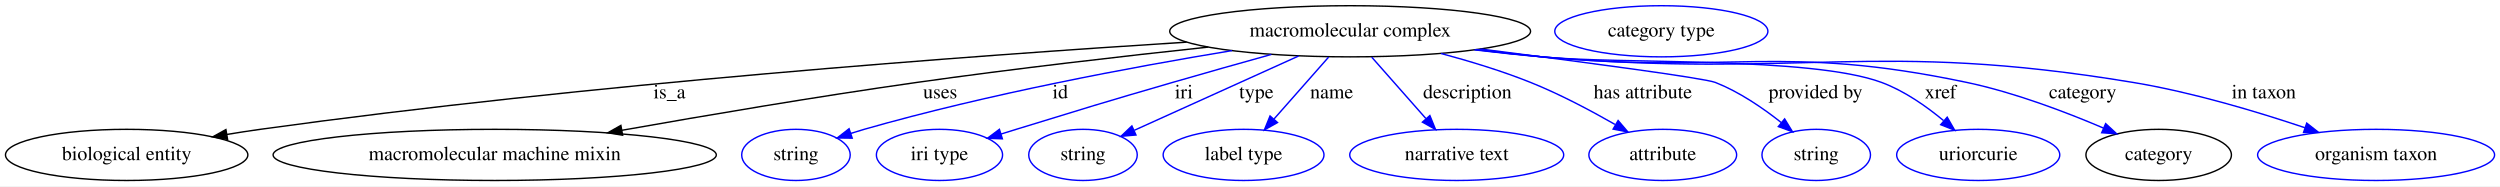
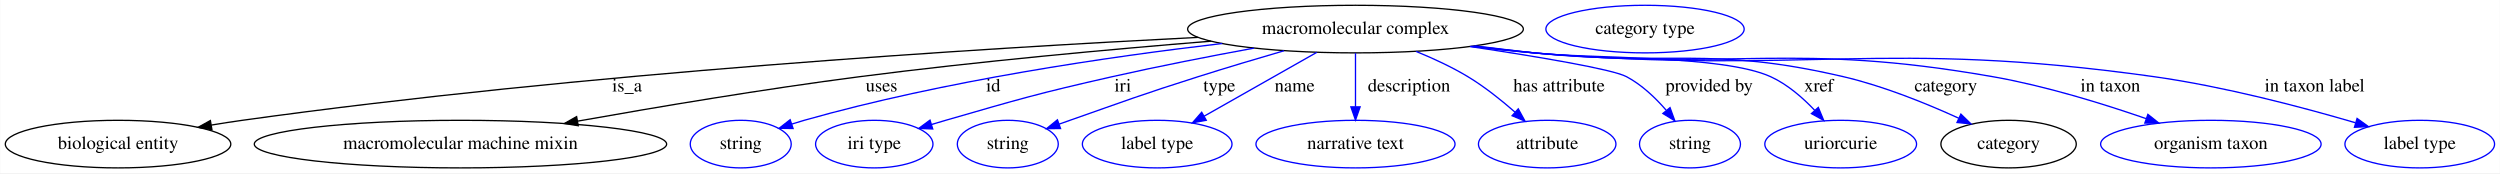
- <svg xmlns="http://www.w3.org/2000/svg" width="1759pt" height="131pt" viewBox="0.00 0.00 1759.34 131.00">
+ <svg xmlns="http://www.w3.org/2000/svg" width="1891pt" height="131pt" viewBox="0.00 0.00 1890.69 131.00">
  <g id="graph0" class="graph" transform="scale(1 1) rotate(0) translate(4 127)">
-     <polygon fill="white" stroke="transparent" points="-4,4 -4,-127 1755.34,-127 1755.34,4 -4,4" />
+     <polygon fill="white" stroke="transparent" points="-4,4 -4,-127 1886.69,-127 1886.69,4 -4,4" />
    <g id="node1" class="node">
-       <ellipse fill="none" stroke="black" cx="946.14" cy="-105" rx="126.98" ry="18" />
-       <text text-anchor="middle" x="946.14" y="-101.3" font-family="Times,serif" font-size="14.00">macromolecular complex</text>
+       <ellipse fill="none" stroke="black" cx="1021.14" cy="-105" rx="126.98" ry="18" />
+       <text text-anchor="middle" x="1021.14" y="-101.3" font-family="Times,serif" font-size="14.00">macromolecular complex</text>
    </g>
    <g id="node2" class="node">
      <ellipse fill="none" stroke="black" cx="85.14" cy="-18" rx="85.29" ry="18" />
      <text text-anchor="middle" x="85.14" y="-14.3" font-family="Times,serif" font-size="14.00">biological entity</text>
    </g>
    <g id="edge1" class="edge">
-       <path fill="none" stroke="black" d="M831.07,-97.36C680.69,-87.86 409.38,-67.94 179.14,-36 171.52,-34.94 163.57,-33.71 155.67,-32.4" />
-       <polygon fill="black" stroke="black" points="156.15,-28.93 145.7,-30.71 154.98,-35.83 156.15,-28.93" />
-       <text text-anchor="middle" x="467.14" y="-57.8" font-family="Times,serif" font-size="14.00">is_a</text>
+       <path fill="none" stroke="black" d="M902.14,-98.73C738.62,-90.5 435.52,-71.71 179.14,-36 171.52,-34.94 163.57,-33.7 155.67,-32.39" />
+       <polygon fill="black" stroke="black" points="156.15,-28.92 145.71,-30.7 154.98,-35.82 156.15,-28.92" />
+       <text text-anchor="middle" x="470.14" y="-57.8" font-family="Times,serif" font-size="14.00">is_a</text>
    </g>
    <g id="node3" class="node">
      <ellipse fill="none" stroke="black" cx="344.14" cy="-18" rx="155.97" ry="18" />
      <text text-anchor="middle" x="344.14" y="-14.3" font-family="Times,serif" font-size="14.00">macromolecular machine mixin</text>
    </g>
    <g id="edge2" class="edge">
-       <path fill="none" stroke="black" d="M846.39,-93.89C786.73,-87.51 709.48,-78.67 641.14,-69 571.28,-59.12 492.54,-45.76 433.7,-35.34" />
-       <polygon fill="black" stroke="black" points="434.16,-31.86 423.7,-33.56 432.93,-38.76 434.16,-31.86" />
-       <text text-anchor="middle" x="657.64" y="-57.8" font-family="Times,serif" font-size="14.00">uses</text>
+       <path fill="none" stroke="black" d="M911.79,-95.85C836.87,-89.77 735.31,-80.53 646.14,-69 574.15,-59.69 493,-46.08 432.97,-35.41" />
+       <polygon fill="black" stroke="black" points="433.22,-31.9 422.76,-33.59 431.99,-38.79 433.22,-31.9" />
+       <text text-anchor="middle" x="662.64" y="-57.8" font-family="Times,serif" font-size="14.00">uses</text>
    </g>
    <g id="node4" class="node">
      <ellipse fill="none" stroke="blue" cx="556.14" cy="-18" rx="38.19" ry="18" />
      <text text-anchor="middle" x="556.14" y="-14.3" font-family="Times,serif" font-size="14.00">string</text>
    </g>
    <g id="edge3" class="edge">
-       <path fill="none" stroke="blue" d="M863,-91.4C793.18,-79.89 691.16,-60.88 604.14,-36 601.04,-35.11 597.85,-34.13 594.65,-33.11" />
-       <polygon fill="blue" stroke="blue" points="595.74,-29.78 585.15,-29.92 593.52,-36.42 595.74,-29.78" />
-       <text text-anchor="middle" x="742.14" y="-57.8" font-family="Times,serif" font-size="14.00">id</text>
+       <path fill="none" stroke="blue" d="M920.32,-94.09C834.98,-84.15 710.01,-65.96 604.14,-36 601.04,-35.12 597.84,-34.15 594.65,-33.12" />
+       <polygon fill="blue" stroke="blue" points="595.73,-29.8 585.14,-29.95 593.51,-36.44 595.73,-29.8" />
+       <text text-anchor="middle" x="747.14" y="-57.8" font-family="Times,serif" font-size="14.00">id</text>
    </g>
    <g id="node5" class="node">
      <ellipse fill="none" stroke="blue" cx="657.14" cy="-18" rx="44.39" ry="18" />
      <text text-anchor="middle" x="657.14" y="-14.3" font-family="Times,serif" font-size="14.00">iri type</text>
    </g>
    <g id="edge4" class="edge">
-       <path fill="none" stroke="blue" d="M890.7,-88.71C868.98,-82.66 843.87,-75.59 821.14,-69 772.12,-54.78 759.93,-51 711.14,-36 707.65,-34.93 704.03,-33.81 700.4,-32.67" />
-       <polygon fill="blue" stroke="blue" points="701.41,-29.32 690.82,-29.68 699.32,-36.01 701.41,-29.32" />
-       <text text-anchor="middle" x="829.14" y="-57.8" font-family="Times,serif" font-size="14.00">iri</text>
+       <path fill="none" stroke="blue" d="M944.36,-90.6C911.27,-84.52 872.19,-76.91 837.14,-69 780.68,-56.25 766.77,-52.03 711.14,-36 707.63,-34.99 704,-33.91 700.36,-32.81" />
+       <polygon fill="blue" stroke="blue" points="701.36,-29.45 690.77,-29.86 699.3,-36.15 701.36,-29.45" />
+       <text text-anchor="middle" x="845.14" y="-57.8" font-family="Times,serif" font-size="14.00">iri</text>
    </g>
    <g id="node6" class="node">
      <ellipse fill="none" stroke="blue" cx="758.14" cy="-18" rx="38.19" ry="18" />
      <text text-anchor="middle" x="758.14" y="-14.3" font-family="Times,serif" font-size="14.00">string</text>
    </g>
    <g id="edge5" class="edge">
-       <path fill="none" stroke="blue" d="M909.89,-87.61C876.58,-72.55 827.48,-50.35 794.22,-35.31" />
-       <polygon fill="blue" stroke="blue" points="795.42,-32.01 784.87,-31.08 792.54,-38.39 795.42,-32.01" />
-       <text text-anchor="middle" x="880.14" y="-57.8" font-family="Times,serif" font-size="14.00">type</text>
+       <path fill="none" stroke="blue" d="M967.09,-88.62C946.68,-82.68 923.29,-75.7 902.14,-69 858.73,-55.24 848.11,-51.08 805.14,-36 802.46,-35.06 799.69,-34.08 796.9,-33.08" />
+       <polygon fill="blue" stroke="blue" points="798.04,-29.78 787.45,-29.7 795.68,-36.37 798.04,-29.78" />
+       <text text-anchor="middle" x="918.14" y="-57.8" font-family="Times,serif" font-size="14.00">type</text>
    </g>
    <g id="node7" class="node">
      <ellipse fill="none" stroke="blue" cx="871.14" cy="-18" rx="56.59" ry="18" />
      <text text-anchor="middle" x="871.14" y="-14.3" font-family="Times,serif" font-size="14.00">label type</text>
    </g>
    <g id="edge6" class="edge">
-       <path fill="none" stroke="blue" d="M930.97,-86.8C919.94,-74.31 904.88,-57.24 892.63,-43.35" />
-       <polygon fill="blue" stroke="blue" points="895.03,-40.78 885.79,-35.6 889.78,-45.41 895.03,-40.78" />
-       <text text-anchor="middle" x="933.14" y="-57.8" font-family="Times,serif" font-size="14.00">name</text>
+       <path fill="none" stroke="blue" d="M991.86,-87.41C967.46,-73.58 932.61,-53.83 906.62,-39.1" />
+       <polygon fill="blue" stroke="blue" points="908.26,-36.01 897.83,-34.12 904.8,-42.1 908.26,-36.01" />
+       <text text-anchor="middle" x="975.14" y="-57.8" font-family="Times,serif" font-size="14.00">name</text>
    </g>
    <g id="node8" class="node">
      <ellipse fill="none" stroke="blue" cx="1021.14" cy="-18" rx="75.29" ry="18" />
      <text text-anchor="middle" x="1021.14" y="-14.3" font-family="Times,serif" font-size="14.00">narrative text</text>
    </g>
    <g id="edge7" class="edge">
-       <path fill="none" stroke="blue" d="M961.32,-86.8C972.27,-74.39 987.21,-57.46 999.42,-43.62" />
-       <polygon fill="blue" stroke="blue" points="1002.25,-45.7 1006.24,-35.89 997,-41.07 1002.25,-45.7" />
-       <text text-anchor="middle" x="1028.64" y="-57.8" font-family="Times,serif" font-size="14.00">description</text>
+       <path fill="none" stroke="blue" d="M1021.14,-86.8C1021.14,-75.16 1021.14,-59.55 1021.14,-46.24" />
+       <polygon fill="blue" stroke="blue" points="1024.64,-46.18 1021.14,-36.18 1017.64,-46.18 1024.64,-46.18" />
+       <text text-anchor="middle" x="1061.64" y="-57.8" font-family="Times,serif" font-size="14.00">description</text>
    </g>
    <g id="node9" class="node">
      <ellipse fill="none" stroke="blue" cx="1166.14" cy="-18" rx="51.99" ry="18" />
      <text text-anchor="middle" x="1166.14" y="-14.3" font-family="Times,serif" font-size="14.00">attribute</text>
    </g>
    <g id="edge8" class="edge">
-       <path fill="none" stroke="blue" d="M1010.05,-89.38C1030.52,-83.91 1053.08,-77.04 1073.14,-69 1093.53,-60.83 1115.2,-49.36 1132.5,-39.46" />
-       <polygon fill="blue" stroke="blue" points="1134.73,-42.21 1141.62,-34.15 1131.21,-36.16 1134.73,-42.21" />
-       <text text-anchor="middle" x="1152.14" y="-57.8" font-family="Times,serif" font-size="14.00">has attribute</text>
+       <path fill="none" stroke="blue" d="M1066.94,-88.11C1080,-82.8 1093.98,-76.34 1106.14,-69 1118.73,-61.41 1131.41,-51.29 1141.85,-42.13" />
+       <polygon fill="blue" stroke="blue" points="1144.26,-44.67 1149.36,-35.38 1139.58,-39.46 1144.26,-44.67" />
+       <text text-anchor="middle" x="1175.14" y="-57.8" font-family="Times,serif" font-size="14.00">has attribute</text>
    </g>
    <g id="node10" class="node">
      <ellipse fill="none" stroke="blue" cx="1274.14" cy="-18" rx="38.19" ry="18" />
      <text text-anchor="middle" x="1274.14" y="-14.3" font-family="Times,serif" font-size="14.00">string</text>
    </g>
    <g id="edge9" class="edge">
-       <path fill="none" stroke="blue" d="M1037.8,-92.56C1108.4,-83.57 1195.28,-72.09 1203.14,-69 1219.95,-62.4 1236.57,-51.03 1249.5,-40.8" />
-       <polygon fill="blue" stroke="blue" points="1251.91,-43.35 1257.43,-34.3 1247.47,-37.93 1251.91,-43.35" />
-       <text text-anchor="middle" x="1273.64" y="-57.8" font-family="Times,serif" font-size="14.00">provided by</text>
+       <path fill="none" stroke="blue" d="M1107.74,-91.8C1158.75,-84.16 1215.36,-74.72 1226.14,-69 1237.65,-62.9 1248.02,-53.01 1256.14,-43.64" />
+       <polygon fill="blue" stroke="blue" points="1259.06,-45.59 1262.68,-35.63 1253.64,-41.16 1259.06,-45.59" />
+       <text text-anchor="middle" x="1288.64" y="-57.8" font-family="Times,serif" font-size="14.00">provided by</text>
    </g>
    <g id="node11" class="node">
      <ellipse fill="none" stroke="blue" cx="1388.14" cy="-18" rx="57.39" ry="18" />
      <text text-anchor="middle" x="1388.14" y="-14.3" font-family="Times,serif" font-size="14.00">uriorcurie</text>
    </g>
    <g id="edge10" class="edge">
-       <path fill="none" stroke="blue" d="M1035.03,-92.16C1050.39,-90.3 1066.22,-88.5 1081.14,-87 1134.14,-81.67 1270.19,-87.49 1320.14,-69 1336.11,-63.09 1351.59,-52.24 1363.74,-42.16" />
-       <polygon fill="blue" stroke="blue" points="1366.31,-44.56 1371.58,-35.37 1361.73,-39.27 1366.31,-44.56" />
-       <text text-anchor="middle" x="1361.64" y="-57.8" font-family="Times,serif" font-size="14.00">xref</text>
+       <path fill="none" stroke="blue" d="M1111.51,-92.3C1126.42,-90.46 1141.71,-88.63 1156.14,-87 1195.87,-82.5 1298.77,-85.6 1335.14,-69 1347.85,-63.2 1359.46,-53.09 1368.56,-43.48" />
+       <polygon fill="blue" stroke="blue" points="1371.22,-45.75 1375.28,-35.96 1366,-41.08 1371.22,-45.75" />
+       <text text-anchor="middle" x="1371.64" y="-57.8" font-family="Times,serif" font-size="14.00">xref</text>
    </g>
    <g id="node12" class="node">
      <ellipse fill="none" stroke="black" cx="1515.14" cy="-18" rx="51.19" ry="18" />
      <text text-anchor="middle" x="1515.14" y="-14.3" font-family="Times,serif" font-size="14.00">category</text>
    </g>
    <g id="edge11" class="edge">
-       <path fill="none" stroke="blue" d="M1034.28,-92.06C1049.88,-90.19 1065.97,-88.41 1081.14,-87 1213.7,-74.68 1249.87,-96.42 1380.14,-69 1413.58,-61.96 1449.8,-48.18 1476.3,-36.87" />
-       <polygon fill="blue" stroke="blue" points="1477.82,-40.02 1485.6,-32.83 1475.04,-33.6 1477.82,-40.02" />
-       <text text-anchor="middle" x="1461.64" y="-57.8" font-family="Times,serif" font-size="14.00">category</text>
+       <path fill="none" stroke="blue" d="M1110.39,-92.14C1125.64,-90.29 1141.34,-88.5 1156.14,-87 1259.92,-76.48 1288.55,-92.64 1390.14,-69 1420.49,-61.94 1453.13,-48.67 1477.44,-37.58" />
+       <polygon fill="blue" stroke="blue" points="1479.06,-40.69 1486.66,-33.3 1476.11,-34.34 1479.06,-40.69" />
+       <text text-anchor="middle" x="1467.64" y="-57.8" font-family="Times,serif" font-size="14.00">category</text>
    </g>
    <g id="node14" class="node">
      <ellipse fill="none" stroke="blue" cx="1668.14" cy="-18" rx="83.39" ry="18" />
      <text text-anchor="middle" x="1668.14" y="-14.3" font-family="Times,serif" font-size="14.00">organism taxon</text>
    </g>
    <g id="edge12" class="edge">
-       <path fill="none" stroke="blue" d="M1033.54,-91.93C1049.36,-90.05 1065.72,-88.3 1081.14,-87 1265.55,-71.43 1314.56,-99.19 1497.14,-69 1538.67,-62.13 1584.36,-48.44 1618.06,-37.12" />
-       <polygon fill="blue" stroke="blue" points="1619.33,-40.38 1627.67,-33.84 1617.07,-33.76 1619.33,-40.38" />
-       <text text-anchor="middle" x="1589.14" y="-57.8" font-family="Times,serif" font-size="14.00">in taxon</text>
+       <path fill="none" stroke="blue" d="M1108.91,-92C1124.62,-90.12 1140.85,-88.36 1156.14,-87 1309.97,-73.34 1351.02,-95.59 1503.14,-69 1542.96,-62.04 1586.68,-48.51 1619.1,-37.28" />
+       <polygon fill="blue" stroke="blue" points="1620.51,-40.5 1628.79,-33.88 1618.19,-33.89 1620.51,-40.5" />
+       <text text-anchor="middle" x="1592.14" y="-57.8" font-family="Times,serif" font-size="14.00">in taxon</text>
+     </g>
+     <g id="node15" class="node">
+       <ellipse fill="none" stroke="blue" cx="1826.14" cy="-18" rx="56.59" ry="18" />
+       <text text-anchor="middle" x="1826.14" y="-14.3" font-family="Times,serif" font-size="14.00">label type</text>
+     </g>
+     <g id="edge13" class="edge">
+       <path fill="none" stroke="blue" d="M1108.17,-91.91C1124.1,-90.02 1140.6,-88.27 1156.14,-87 1364.04,-69.95 1418.56,-97.91 1625.14,-69 1678,-61.6 1737.13,-45.98 1777.49,-34.15" />
+       <polygon fill="blue" stroke="blue" points="1778.74,-37.43 1787.33,-31.23 1776.75,-30.72 1778.74,-37.43" />
+       <text text-anchor="middle" x="1746.64" y="-57.8" font-family="Times,serif" font-size="14.00">in taxon label</text>
    </g>
    <g id="node13" class="node">
-       <ellipse fill="none" stroke="blue" cx="1165.14" cy="-105" rx="74.99" ry="18" />
-       <text text-anchor="middle" x="1165.14" y="-101.3" font-family="Times,serif" font-size="14.00">category type</text>
+       <ellipse fill="none" stroke="blue" cx="1240.14" cy="-105" rx="74.99" ry="18" />
+       <text text-anchor="middle" x="1240.14" y="-101.3" font-family="Times,serif" font-size="14.00">category type</text>
    </g>
  </g>
</svg>
